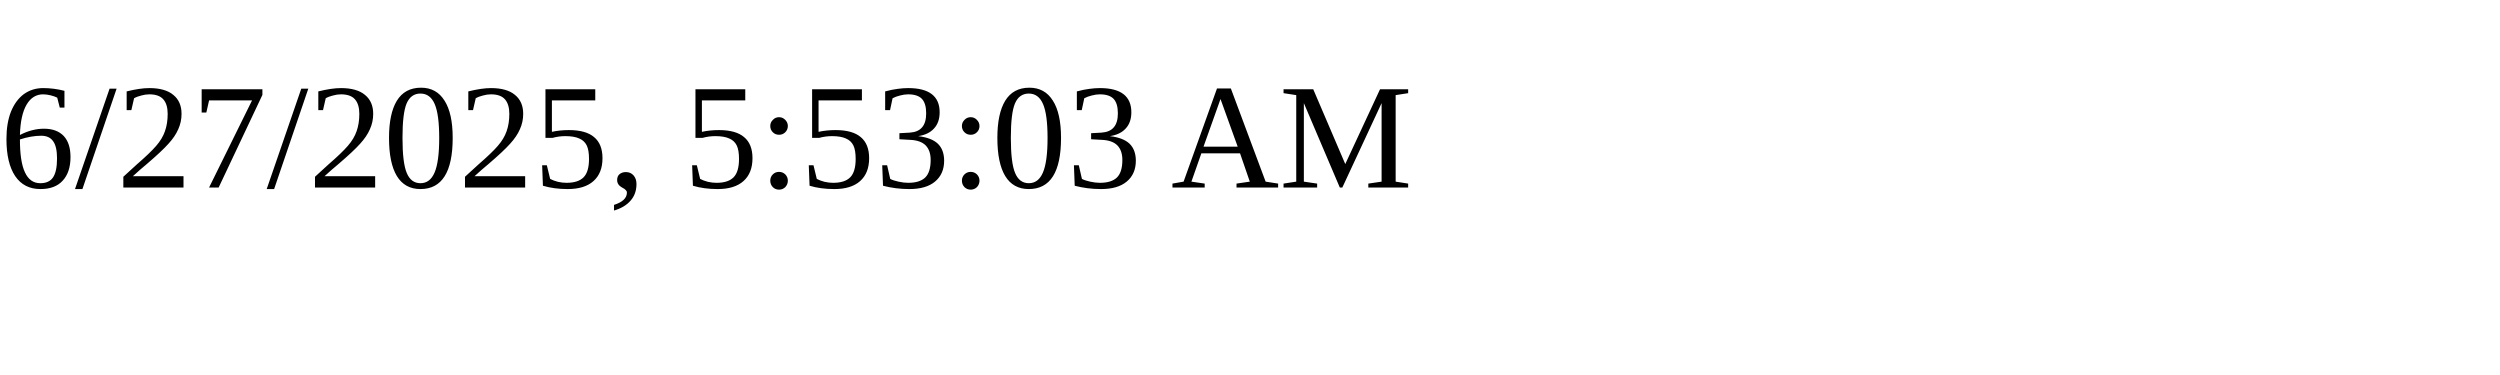
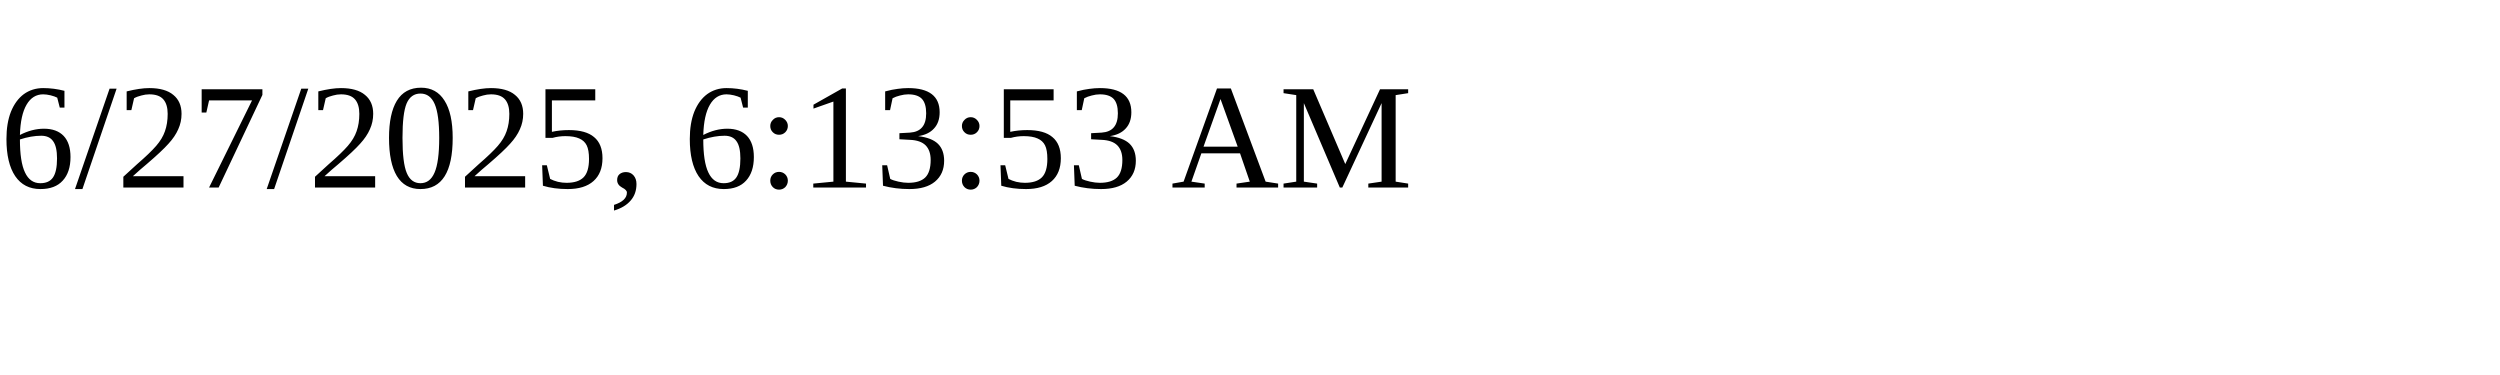
<svg xmlns="http://www.w3.org/2000/svg" height="30" width="200">
-   <text x="0" y="15">6/27/2025, 5:53:03 AM</text>
+   <text x="0" y="15">6/27/2025, 6:13:53 AM</text>
</svg>
